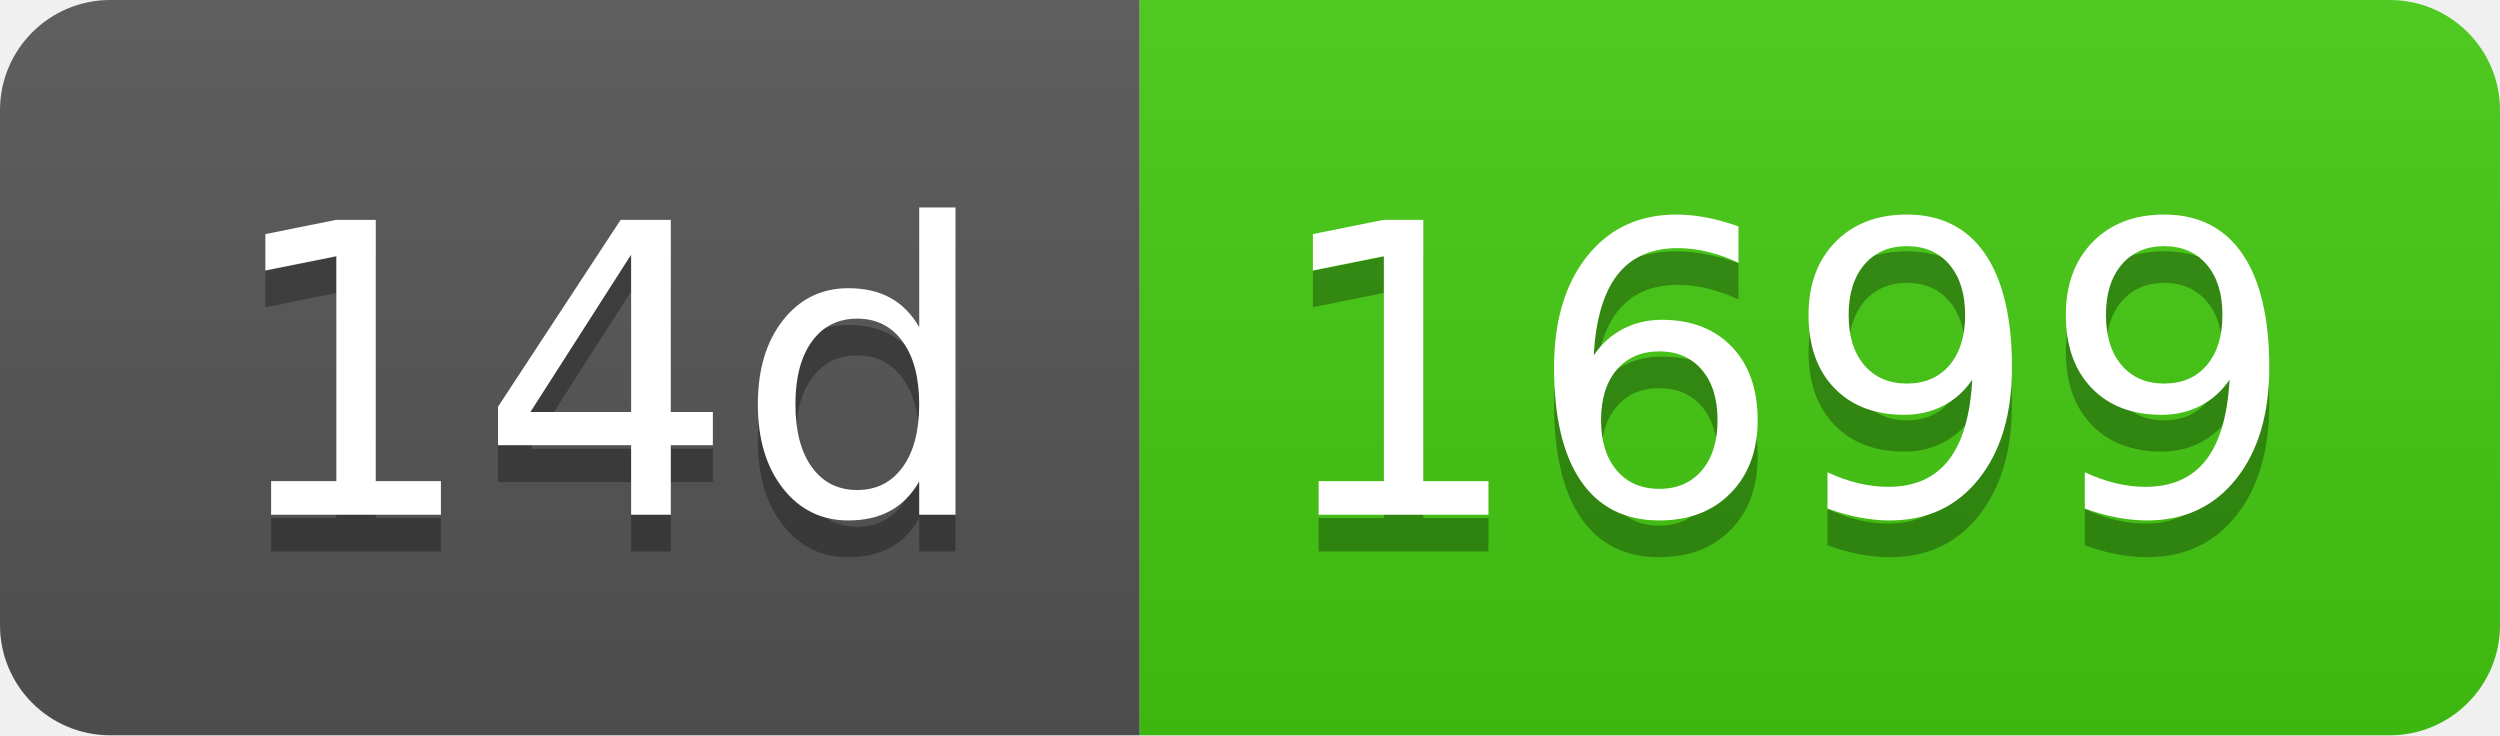
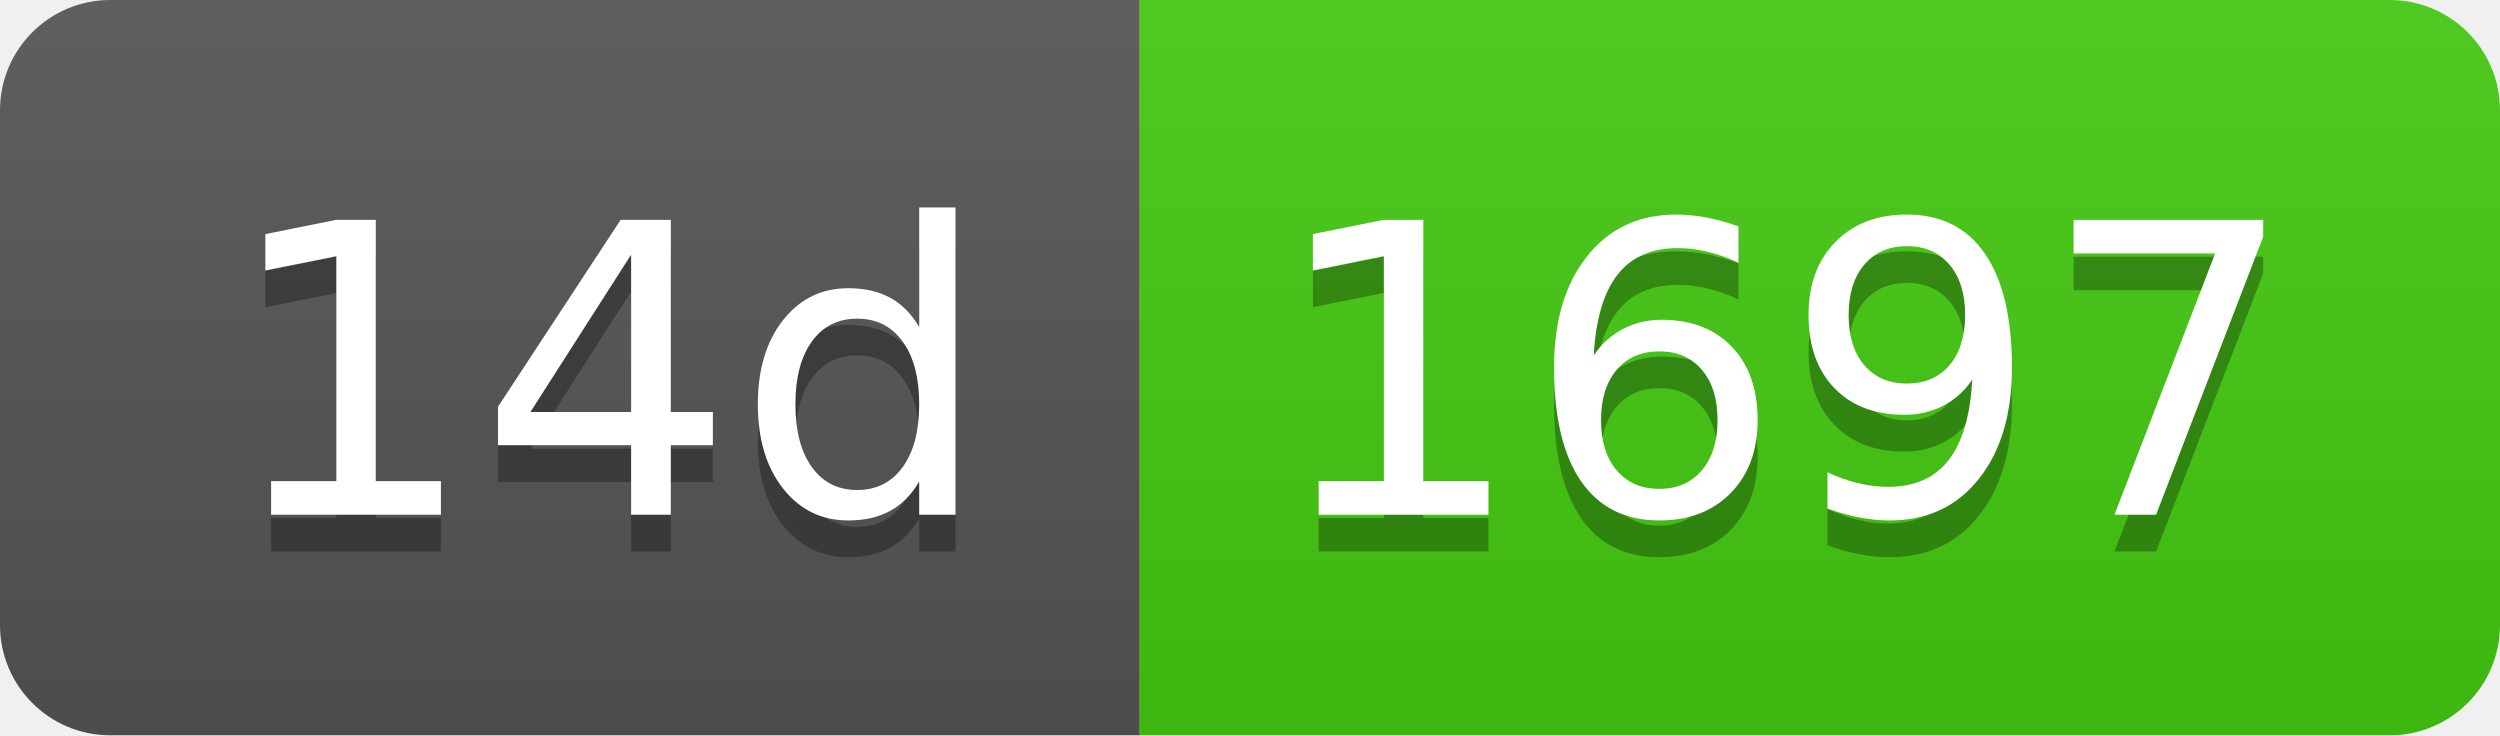
- <svg xmlns="http://www.w3.org/2000/svg" width="68" height="20" role="img" aria-label="14d: 1699">
+ <svg xmlns="http://www.w3.org/2000/svg" width="68" height="20" role="img" aria-label="14d: 1697">
  <linearGradient id="s" x2="0" y2="100%">
    <stop offset="0" stop-color="#bbb" stop-opacity=".1" />
    <stop offset="1" stop-opacity=".1" />
  </linearGradient>
  <clipPath id="r">
    <rect width="68" height="20" rx="3" fill="#fff" />
  </clipPath>
  <g clip-path="url(#r)">
    <rect width="31" height="20" fill="#555" />
    <rect x="31" width="37" height="20" fill="#4c1" />
    <rect width="68" height="20" fill="url(#s)" />
  </g>
  <g fill="#fff" text-anchor="middle" font-family="Verdana,Geneva,DejaVu Sans,sans-serif" text-rendering="geometricPrecision" font-size="110">
    <text aria-hidden="true" x="165" y="150" fill="#010101" fill-opacity=".3" transform="scale(.1)" textLength="210">14d</text>
    <text x="165" y="140" transform="scale(.1)" fill="#fff" textLength="210">14d</text>
-     <text aria-hidden="true" x="485" y="150" fill="#010101" fill-opacity=".3" transform="scale(.1)" textLength="270">1699</text>
-     <text x="485" y="140" transform="scale(.1)" fill="#fff" textLength="270">1699</text>
+     <text aria-hidden="true" x="485" y="150" fill="#010101" fill-opacity=".3" transform="scale(.1)" textLength="270">1697</text>
+     <text x="485" y="140" transform="scale(.1)" fill="#fff" textLength="270">1697</text>
  </g>
</svg>
